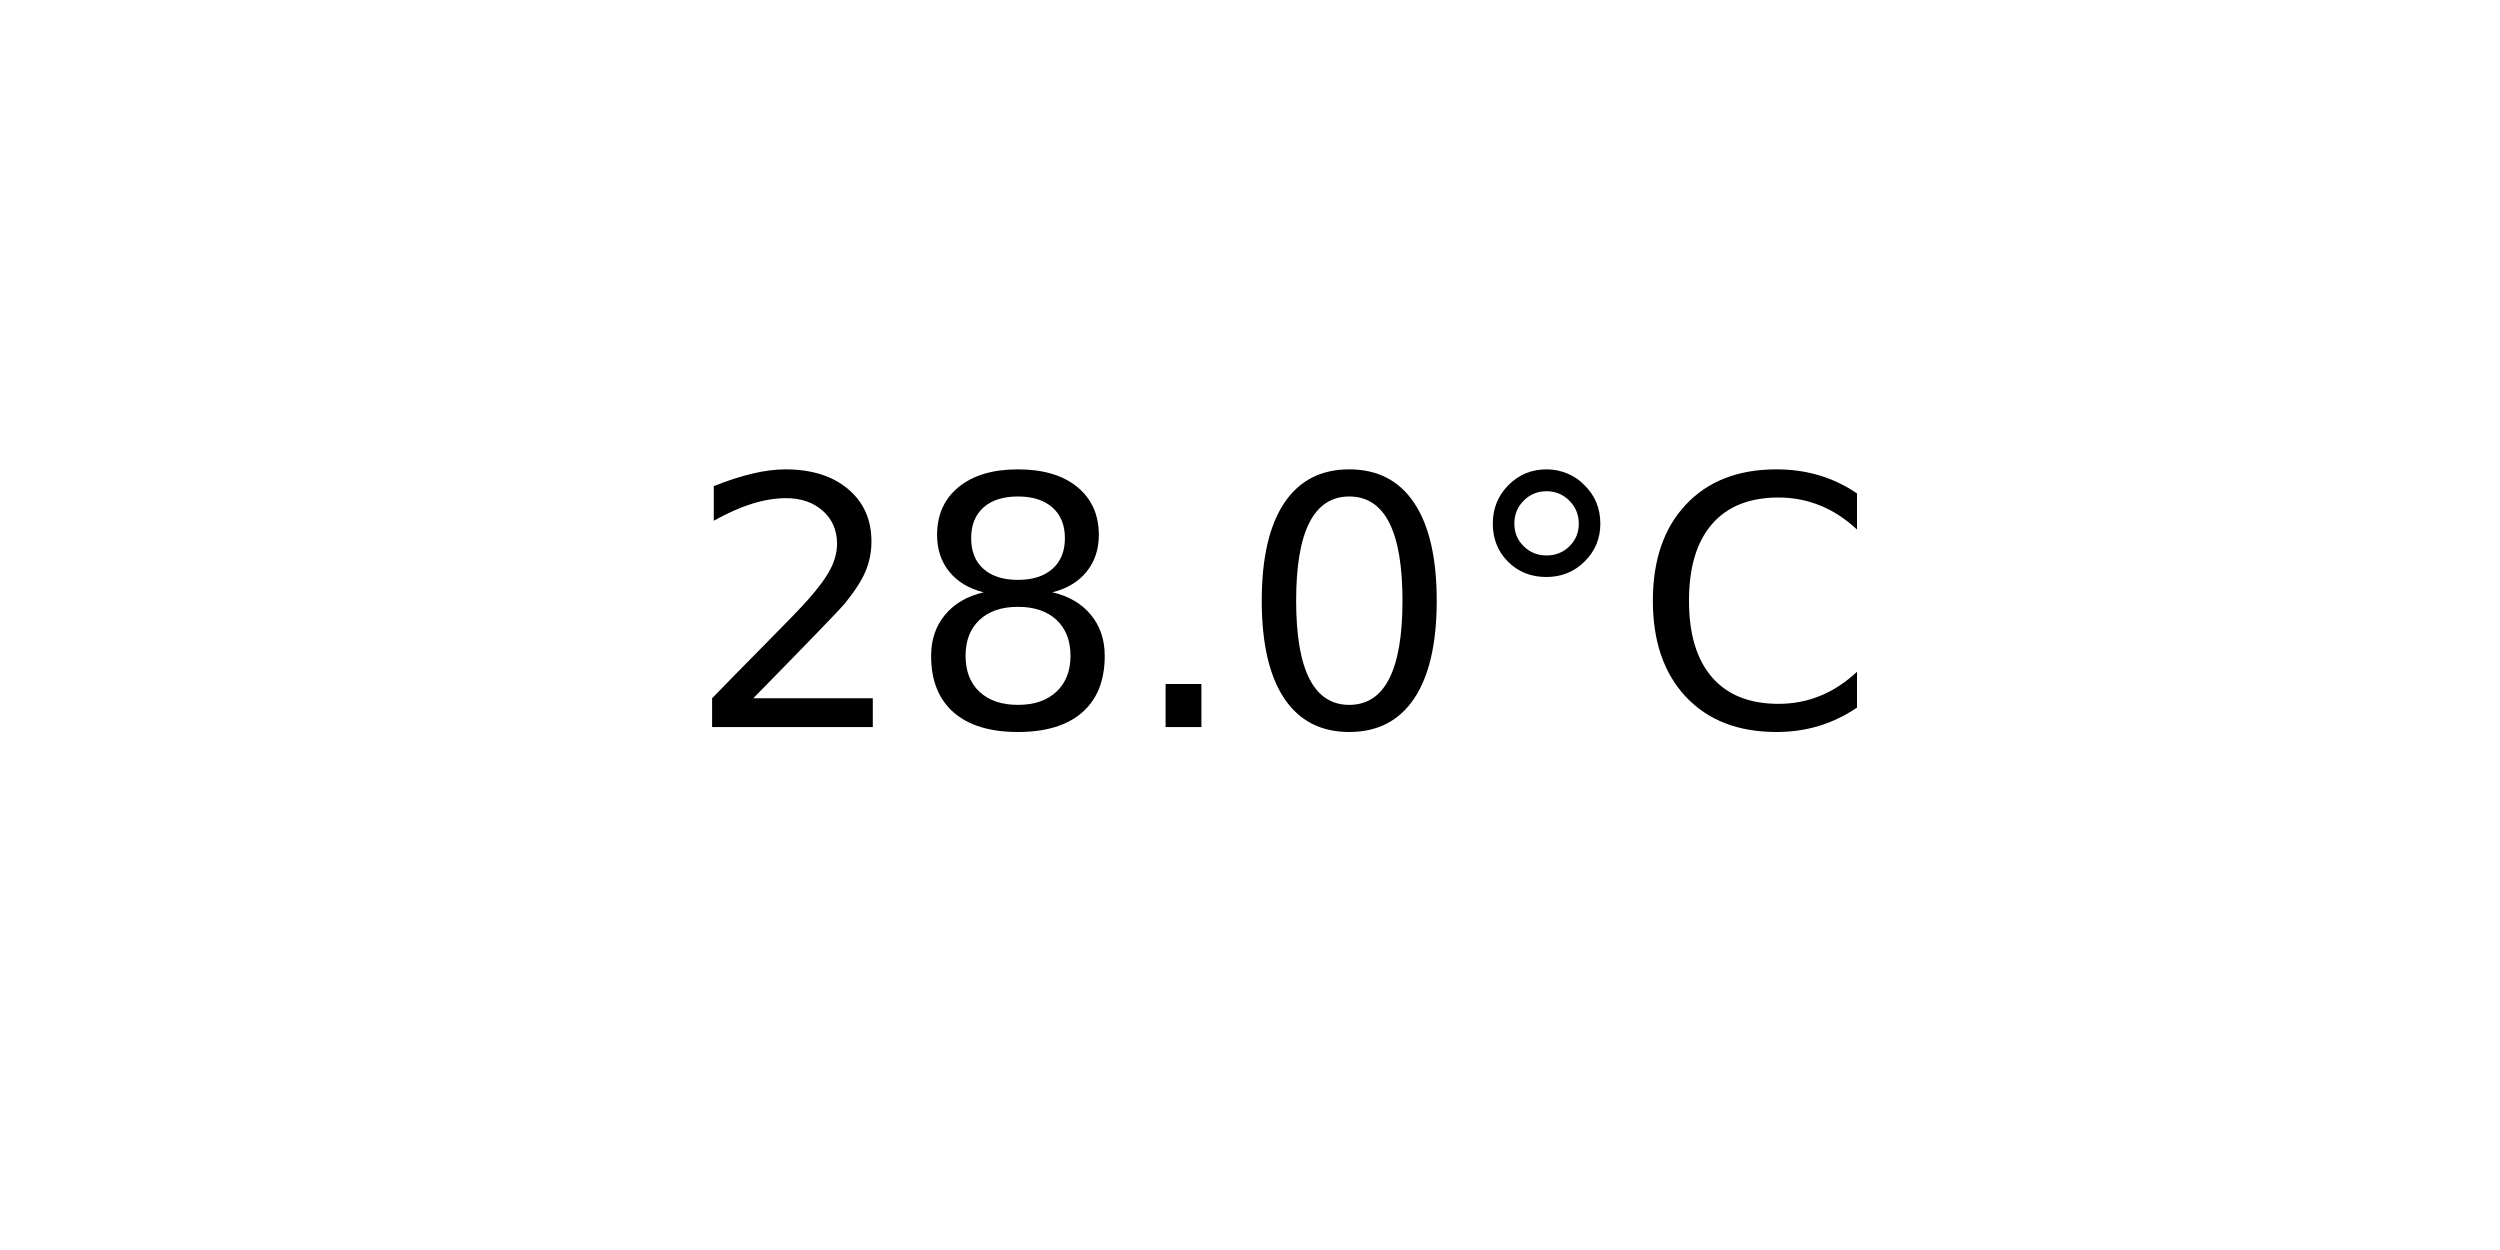
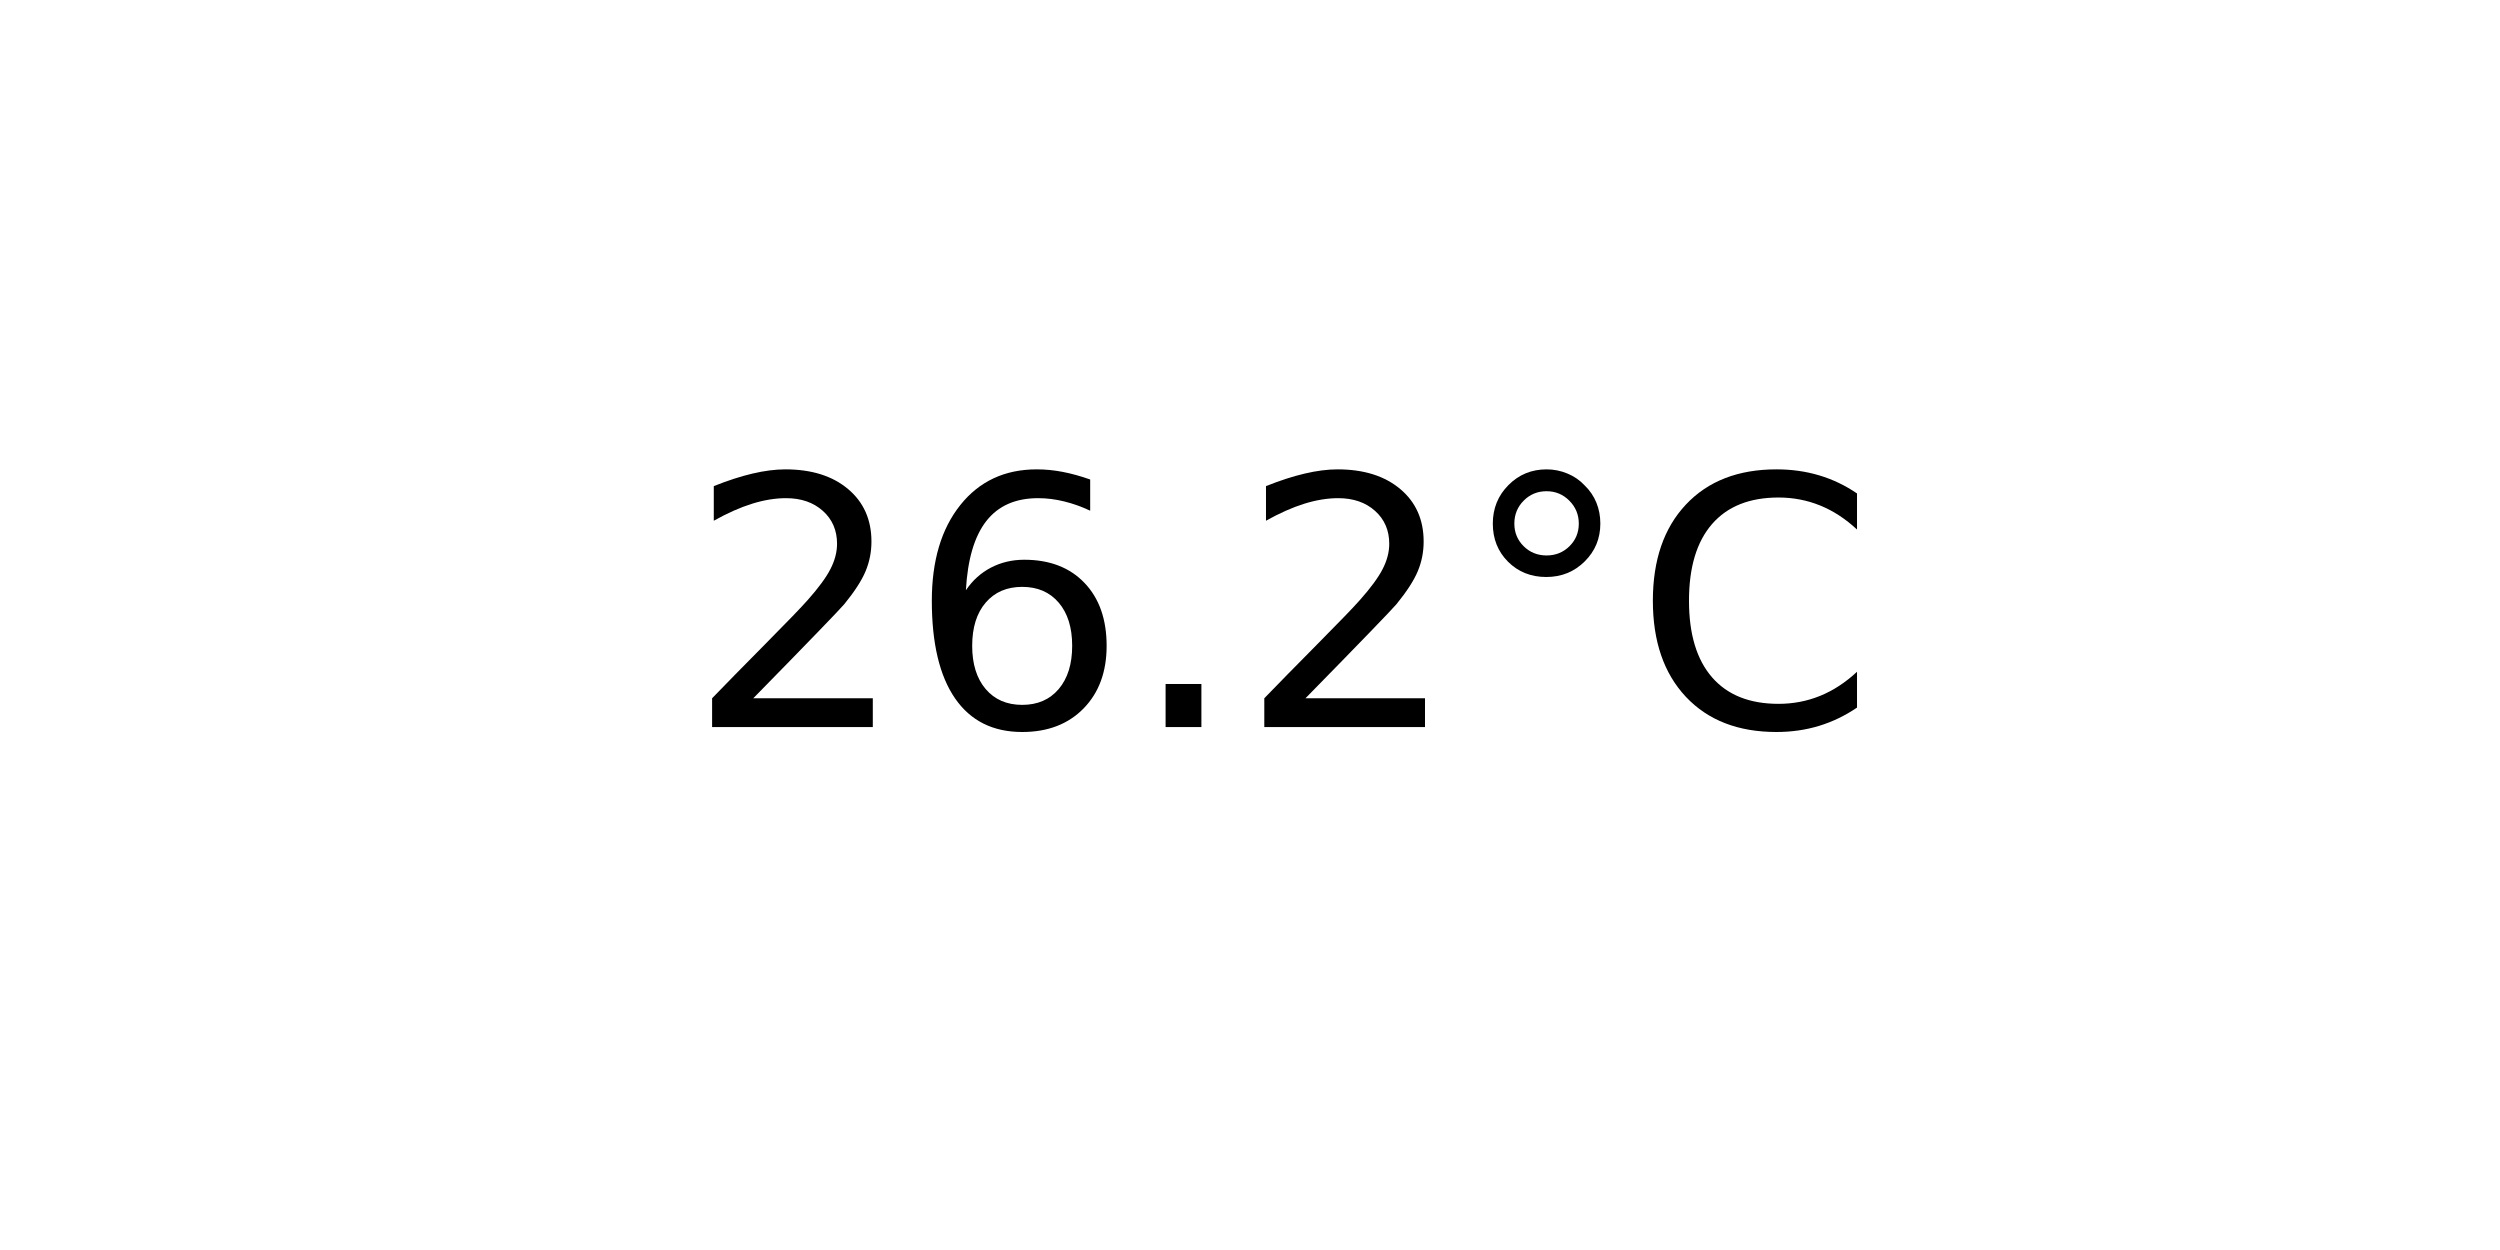
<svg xmlns="http://www.w3.org/2000/svg" xmlns:xlink="http://www.w3.org/1999/xlink" width="72pt" height="36pt" viewBox="0 0 72 36" version="1.1">
  <defs>
    <style type="text/css">*{stroke-linejoin: round; stroke-linecap: butt}</style>
  </defs>
  <g id="figure_1">
    <g id="axes_1">
      <g id="text_1">
        <g transform="translate(19.77578 20.93937) scale(0.1 -0.1)">
          <defs>
            <path id="DejaVuSans-32" d="M 1228 531  L 3431 531  L 3431 0  L 469 0  L 469 531  Q 828 903 1448 1529  Q 2069 2156 2228 2338  Q 2531 2678 2651 2914  Q 2772 3150 2772 3378  Q 2772 3750 2511 3984  Q 2250 4219 1831 4219  Q 1534 4219 1204 4116  Q 875 4013 500 3803  L 500 4441  Q 881 4594 1212 4672  Q 1544 4750 1819 4750  Q 2544 4750 2975 4387  Q 3406 4025 3406 3419  Q 3406 3131 3298 2873  Q 3191 2616 2906 2266  Q 2828 2175 2409 1742  Q 1991 1309 1228 531  z " transform="scale(0.015625)" />
-             <path id="DejaVuSans-38" d="M 2034 2216  Q 1584 2216 1326 1975  Q 1069 1734 1069 1313  Q 1069 891 1326 650  Q 1584 409 2034 409  Q 2484 409 2743 651  Q 3003 894 3003 1313  Q 3003 1734 2745 1975  Q 2488 2216 2034 2216  z M 1403 2484  Q 997 2584 770 2862  Q 544 3141 544 3541  Q 544 4100 942 4425  Q 1341 4750 2034 4750  Q 2731 4750 3128 4425  Q 3525 4100 3525 3541  Q 3525 3141 3298 2862  Q 3072 2584 2669 2484  Q 3125 2378 3379 2068  Q 3634 1759 3634 1313  Q 3634 634 3220 271  Q 2806 -91 2034 -91  Q 1263 -91 848 271  Q 434 634 434 1313  Q 434 1759 690 2068  Q 947 2378 1403 2484  z M 1172 3481  Q 1172 3119 1398 2916  Q 1625 2713 2034 2713  Q 2441 2713 2670 2916  Q 2900 3119 2900 3481  Q 2900 3844 2670 4047  Q 2441 4250 2034 4250  Q 1625 4250 1398 4047  Q 1172 3844 1172 3481  z " transform="scale(0.015625)" />
+             <path id="DejaVuSans-36" d="M 2113 2584  Q 1688 2584 1439 2293  Q 1191 2003 1191 1497  Q 1191 994 1439 701  Q 1688 409 2113 409  Q 2538 409 2786 701  Q 3034 994 3034 1497  Q 3034 2003 2786 2293  Q 2538 2584 2113 2584  z M 3366 4563  L 3366 3988  Q 3128 4100 2886 4159  Q 2644 4219 2406 4219  Q 1781 4219 1451 3797  Q 1122 3375 1075 2522  Q 1259 2794 1537 2939  Q 1816 3084 2150 3084  Q 2853 3084 3261 2657  Q 3669 2231 3669 1497  Q 3669 778 3244 343  Q 2819 -91 2113 -91  Q 1303 -91 875 529  Q 447 1150 447 2328  Q 447 3434 972 4092  Q 1497 4750 2381 4750  Q 2619 4750 2861 4703  Q 3103 4656 3366 4563  z " transform="scale(0.015625)" />
            <path id="DejaVuSans-2e" d="M 684 794  L 1344 794  L 1344 0  L 684 0  L 684 794  z " transform="scale(0.015625)" />
-             <path id="DejaVuSans-30" d="M 2034 4250  Q 1547 4250 1301 3770  Q 1056 3291 1056 2328  Q 1056 1369 1301 889  Q 1547 409 2034 409  Q 2525 409 2770 889  Q 3016 1369 3016 2328  Q 3016 3291 2770 3770  Q 2525 4250 2034 4250  z M 2034 4750  Q 2819 4750 3233 4129  Q 3647 3509 3647 2328  Q 3647 1150 3233 529  Q 2819 -91 2034 -91  Q 1250 -91 836 529  Q 422 1150 422 2328  Q 422 3509 836 4129  Q 1250 4750 2034 4750  z " transform="scale(0.015625)" />
            <path id="DejaVuSans-b0" d="M 1600 4347  Q 1350 4347 1178 4173  Q 1006 4000 1006 3750  Q 1006 3503 1178 3333  Q 1350 3163 1600 3163  Q 1850 3163 2022 3333  Q 2194 3503 2194 3750  Q 2194 3997 2020 4172  Q 1847 4347 1600 4347  z M 1600 4750  Q 1800 4750 1984 4673  Q 2169 4597 2303 4453  Q 2447 4313 2519 4134  Q 2591 3956 2591 3750  Q 2591 3338 2302 3052  Q 2013 2766 1594 2766  Q 1172 2766 890 3047  Q 609 3328 609 3750  Q 609 4169 896 4459  Q 1184 4750 1600 4750  z " transform="scale(0.015625)" />
            <path id="DejaVuSans-43" d="M 4122 4306  L 4122 3641  Q 3803 3938 3442 4084  Q 3081 4231 2675 4231  Q 1875 4231 1450 3742  Q 1025 3253 1025 2328  Q 1025 1406 1450 917  Q 1875 428 2675 428  Q 3081 428 3442 575  Q 3803 722 4122 1019  L 4122 359  Q 3791 134 3420 21  Q 3050 -91 2638 -91  Q 1578 -91 968 557  Q 359 1206 359 2328  Q 359 3453 968 4101  Q 1578 4750 2638 4750  Q 3056 4750 3426 4639  Q 3797 4528 4122 4306  z " transform="scale(0.015625)" />
          </defs>
          <use xlink:href="#DejaVuSans-32" />
-           <use xlink:href="#DejaVuSans-38" x="63.623" />
+           <use xlink:href="#DejaVuSans-36" x="63.623" />
          <use xlink:href="#DejaVuSans-2e" x="127.246" />
-           <use xlink:href="#DejaVuSans-30" x="159.033" />
+           <use xlink:href="#DejaVuSans-32" x="159.033" />
          <use xlink:href="#DejaVuSans-b0" x="222.656" />
          <use xlink:href="#DejaVuSans-43" x="272.656" />
        </g>
      </g>
    </g>
  </g>
</svg>
